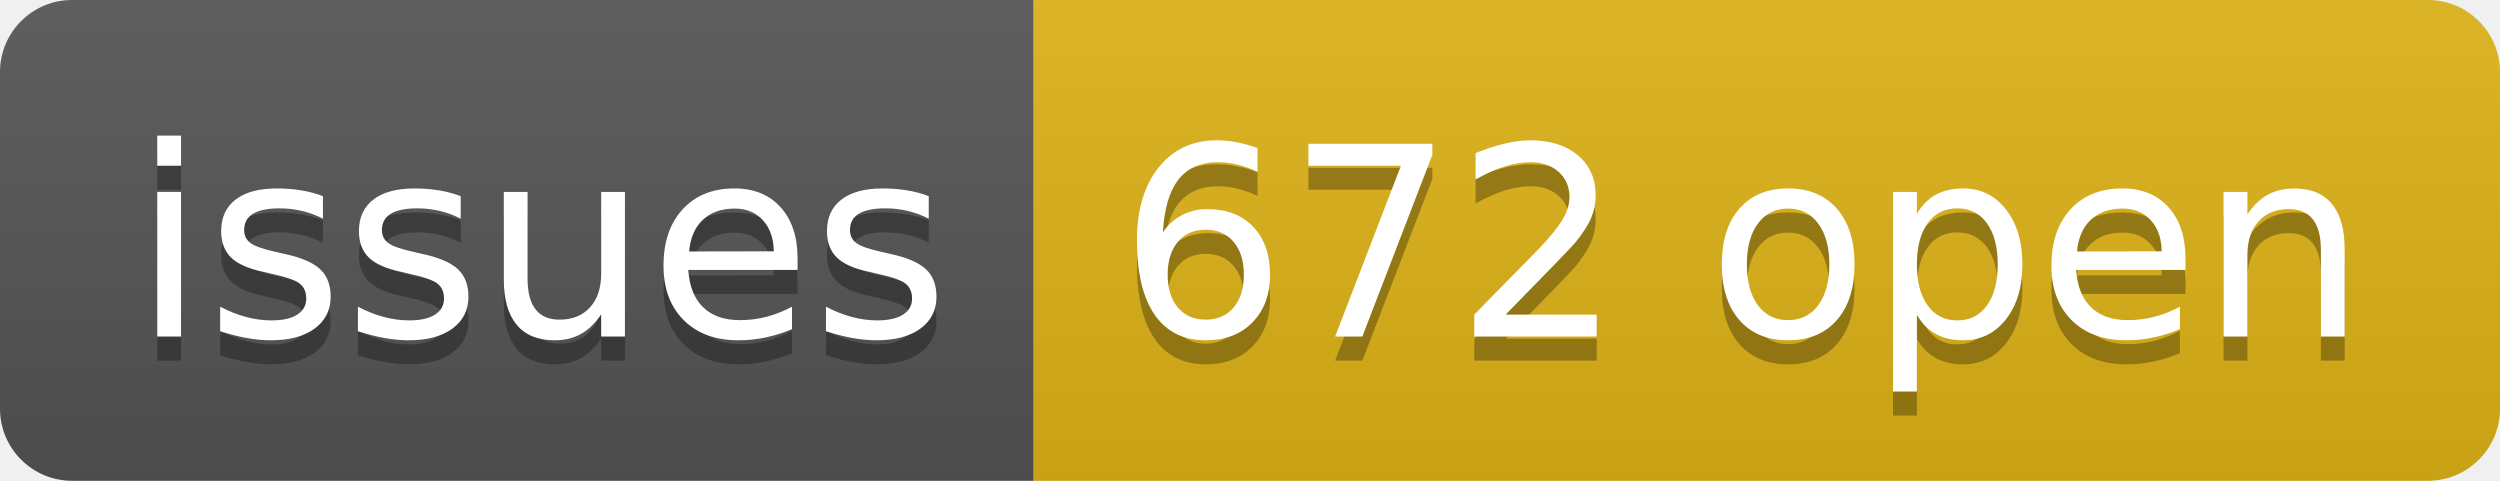
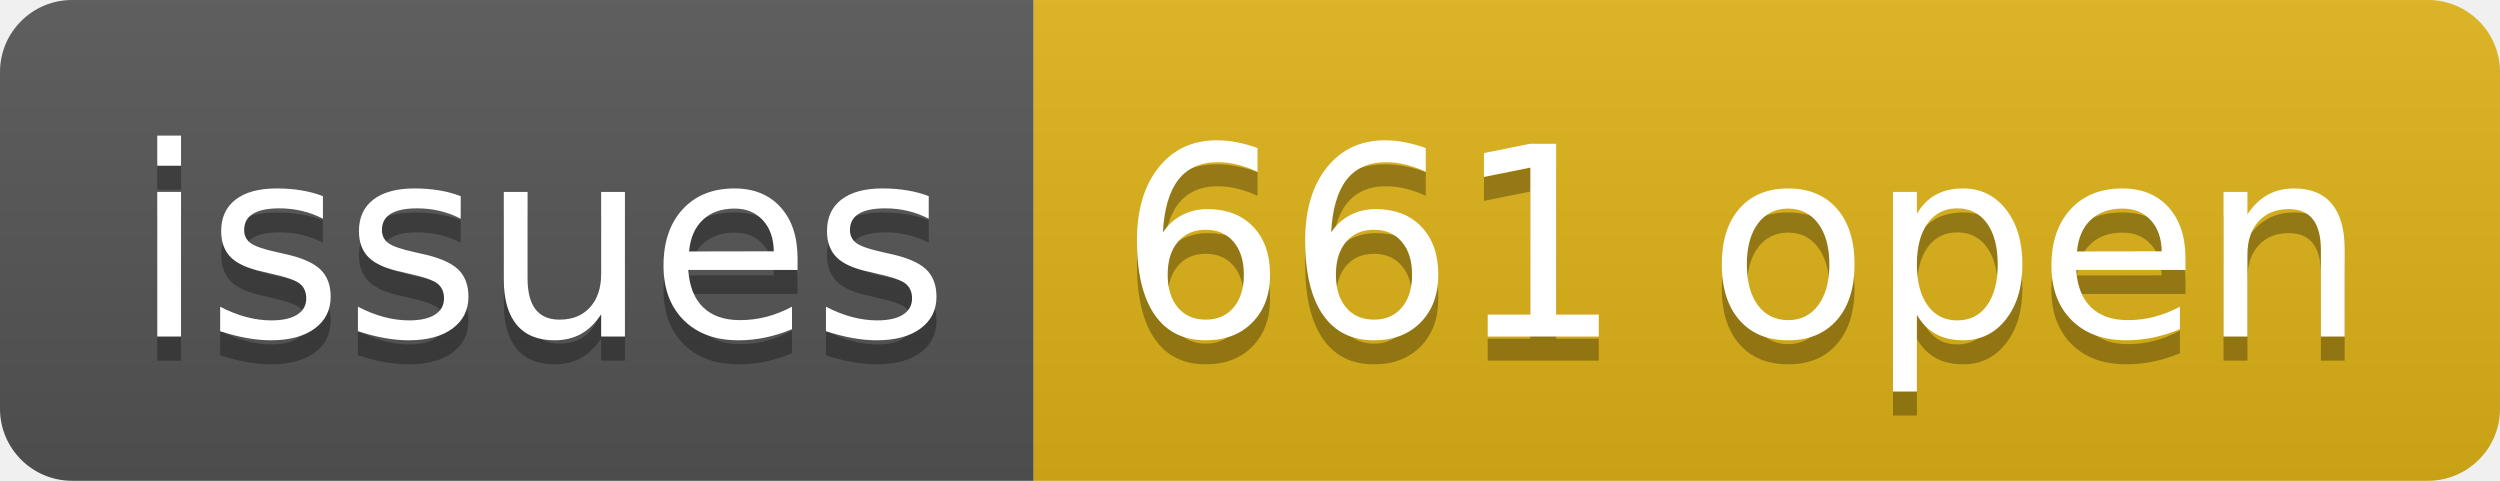
- <svg xmlns="http://www.w3.org/2000/svg" width="104" height="20" role="img" aria-label="issues: 672 open">
+ <svg xmlns="http://www.w3.org/2000/svg" width="104" height="20" role="img" aria-label="issues: 661 open">
  <linearGradient id="s" x2="0" y2="100%">
    <stop offset="0" stop-color="#bbb" stop-opacity=".1" />
    <stop offset="1" stop-opacity=".1" />
  </linearGradient>
  <clipPath id="r">
    <rect width="104" height="20" rx="3" fill="#fff" />
  </clipPath>
  <g clip-path="url(#r)">
    <rect width="43" height="20" fill="#555" />
    <rect x="43" width="61" height="20" fill="#dfb317" />
    <rect width="104" height="20" fill="url(#s)" />
  </g>
  <g fill="#fff" text-anchor="middle" font-family="Verdana,Geneva,DejaVu Sans,sans-serif" text-rendering="geometricPrecision" font-size="110">
    <text aria-hidden="true" x="225" y="150" fill="#010101" fill-opacity=".3" transform="scale(.1)" textLength="330">issues</text>
    <text x="225" y="140" transform="scale(.1)" fill="#fff" textLength="330">issues</text>
-     <text aria-hidden="true" x="725" y="150" fill="#010101" fill-opacity=".3" transform="scale(.1)" textLength="510">672 open</text>
-     <text x="725" y="140" transform="scale(.1)" fill="#fff" textLength="510">672 open</text>
+     <text aria-hidden="true" x="725" y="150" fill="#010101" fill-opacity=".3" transform="scale(.1)" textLength="510">661 open</text>
+     <text x="725" y="140" transform="scale(.1)" fill="#fff" textLength="510">661 open</text>
  </g>
</svg>
